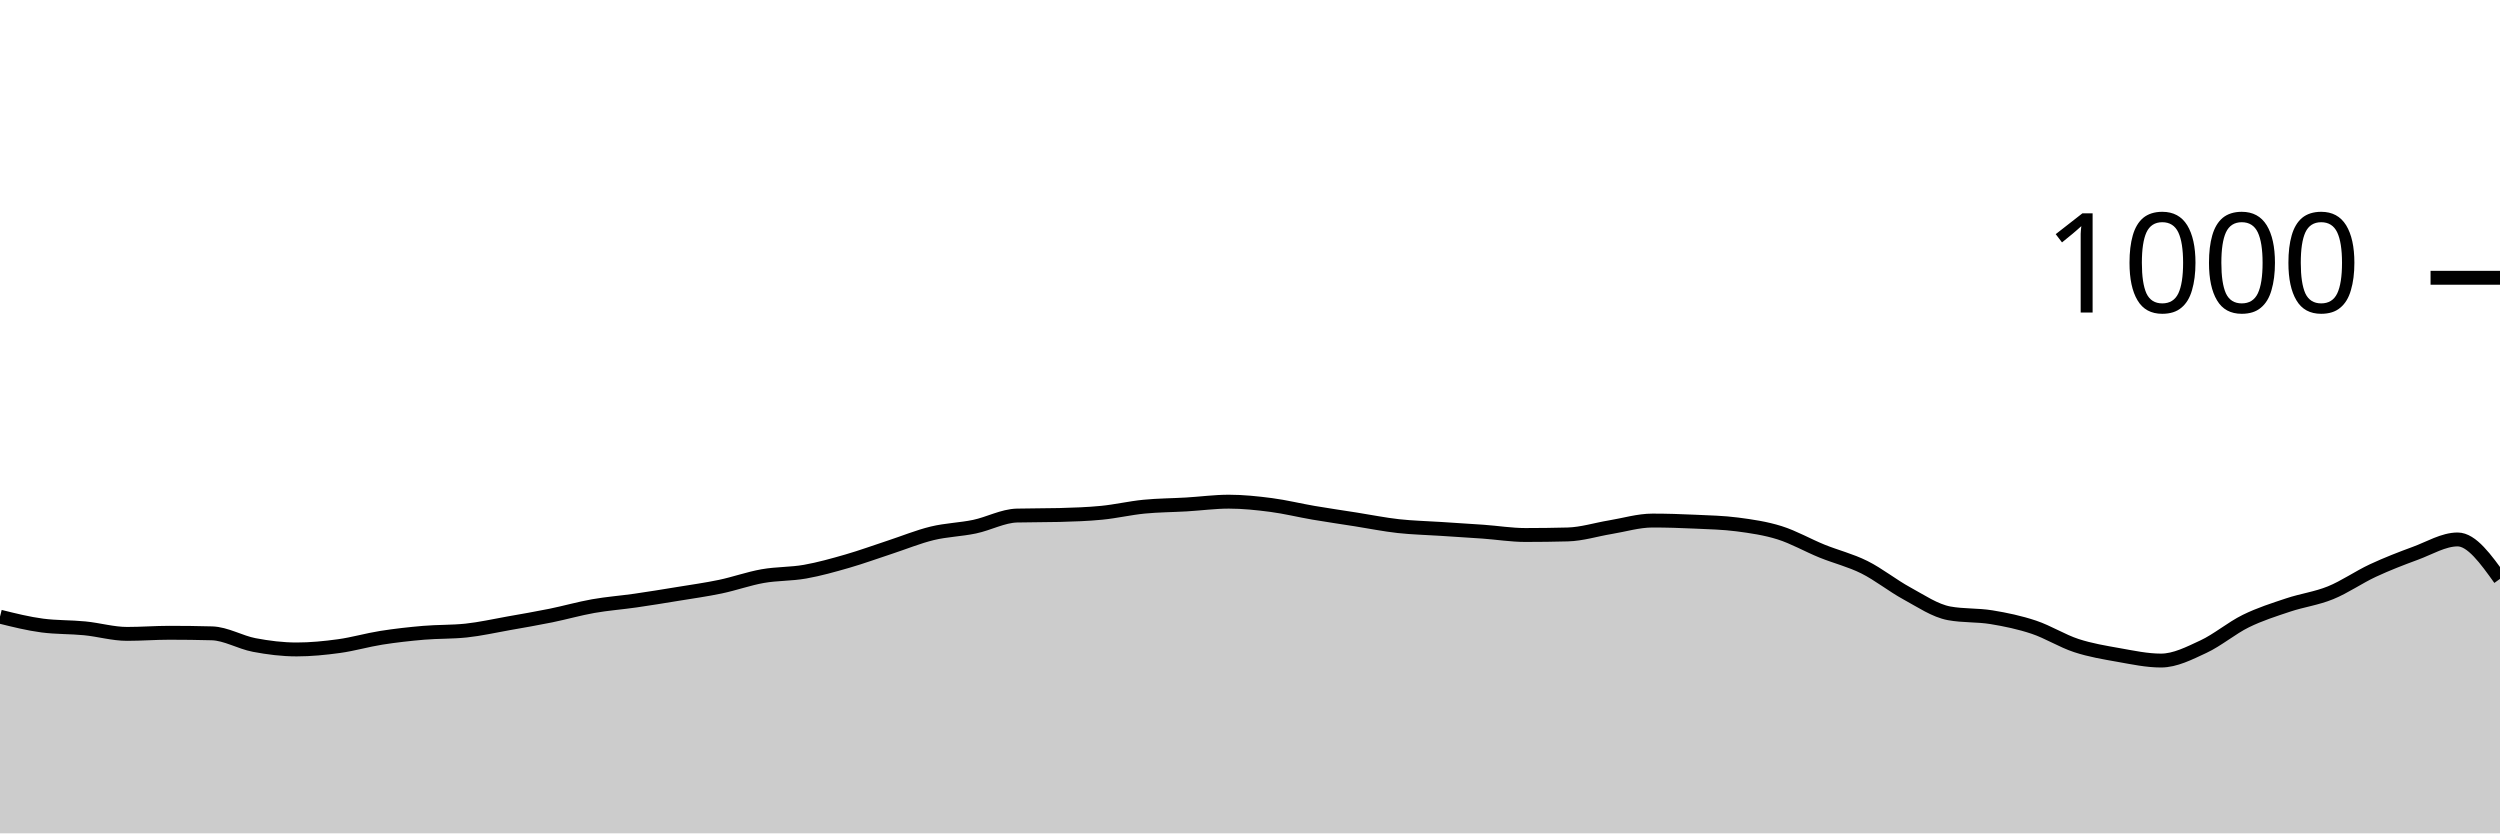
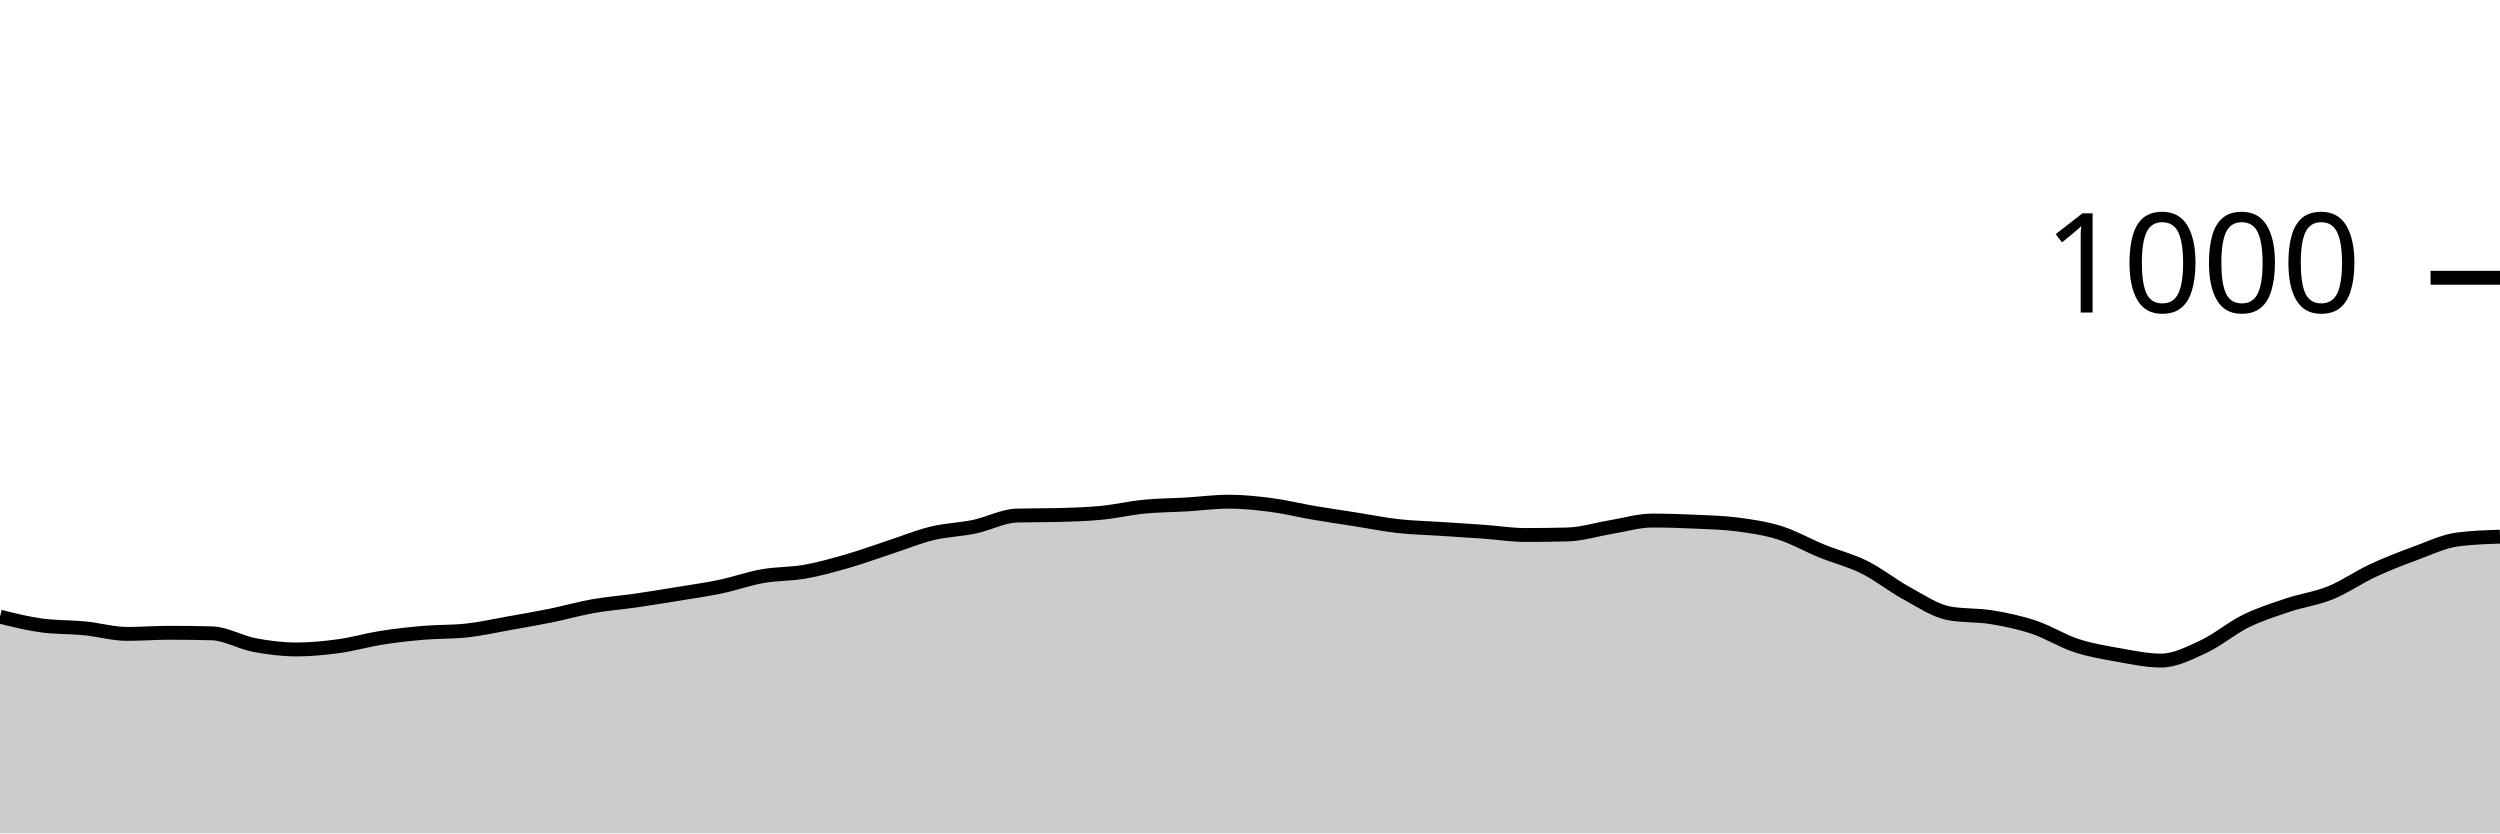
<svg xmlns="http://www.w3.org/2000/svg" viewBox="0 0 180 60">
  <g transform="translate(0,20)">
-     <path class="area" fill="rgba(0, 0, 0, 0.2)" d="M0,24.4C1.017,24.653,2.034,24.907,3.051,25.04C4.068,25.173,5.085,25.14,6.102,25.24C7.119,25.34,8.136,25.64,9.153,25.64C10.169,25.64,11.186,25.56,12.203,25.56C13.22,25.56,14.237,25.573,15.254,25.6C16.271,25.627,17.288,26.247,18.305,26.44C19.322,26.633,20.339,26.76,21.356,26.76C22.373,26.76,23.39,26.66,24.407,26.52C25.424,26.38,26.441,26.08,27.458,25.92C28.475,25.76,29.492,25.647,30.508,25.56C31.525,25.473,32.542,25.507,33.559,25.4C34.576,25.293,35.593,25.06,36.61,24.88C37.627,24.7,38.644,24.527,39.661,24.32C40.678,24.113,41.695,23.82,42.712,23.64C43.729,23.46,44.746,23.387,45.763,23.24C46.78,23.093,47.797,22.927,48.814,22.76C49.831,22.593,50.847,22.453,51.864,22.24C52.881,22.027,53.898,21.66,54.915,21.48C55.932,21.3,56.949,21.34,57.966,21.16C58.983,20.98,60,20.693,61.017,20.4C62.034,20.107,63.051,19.733,64.068,19.4C65.085,19.067,66.102,18.647,67.119,18.4C68.136,18.153,69.153,18.133,70.169,17.92C71.186,17.707,72.203,17.147,73.22,17.12C74.237,17.093,75.254,17.107,76.271,17.08C77.288,17.053,78.305,17.02,79.322,16.92C80.339,16.82,81.356,16.58,82.373,16.48C83.39,16.38,84.407,16.38,85.424,16.32C86.441,16.26,87.458,16.12,88.475,16.12C89.492,16.12,90.508,16.227,91.525,16.36C92.542,16.493,93.559,16.747,94.576,16.92C95.593,17.093,96.61,17.24,97.627,17.4C98.644,17.56,99.661,17.767,100.678,17.88C101.695,17.993,102.712,18.013,103.729,18.08C104.746,18.147,105.763,18.207,106.78,18.28C107.797,18.353,108.814,18.52,109.831,18.52C110.847,18.52,111.864,18.507,112.881,18.48C113.898,18.453,114.915,18.127,115.932,17.96C116.949,17.793,117.966,17.48,118.983,17.48C120,17.48,121.017,17.513,122.034,17.56C123.051,17.607,124.068,17.627,125.085,17.76C126.102,17.893,127.119,18.04,128.136,18.36C129.153,18.68,130.169,19.267,131.186,19.68C132.203,20.093,133.22,20.333,134.237,20.84C135.254,21.347,136.271,22.167,137.288,22.72C138.305,23.273,139.322,23.973,140.339,24.16C141.356,24.347,142.373,24.273,143.39,24.44C144.407,24.607,145.424,24.82,146.441,25.16C147.458,25.5,148.475,26.147,149.492,26.48C150.508,26.813,151.525,26.98,152.542,27.16C153.559,27.34,154.576,27.56,155.593,27.56C156.61,27.56,157.627,27.033,158.644,26.56C159.661,26.087,160.678,25.22,161.695,24.72C162.712,24.22,163.729,23.9,164.746,23.56C165.763,23.22,166.78,23.093,167.797,22.68C168.814,22.267,169.831,21.553,170.847,21.08C171.864,20.607,172.881,20.213,173.898,19.84C174.915,19.467,175.932,18.84,176.949,18.84C177.966,18.84,178.983,20.26,180,21.68L180,40C178.983,40,177.966,40,176.949,40C175.932,40,174.915,40,173.898,40C172.881,40,171.864,40,170.847,40C169.831,40,168.814,40,167.797,40C166.78,40,165.763,40,164.746,40C163.729,40,162.712,40,161.695,40C160.678,40,159.661,40,158.644,40C157.627,40,156.61,40,155.593,40C154.576,40,153.559,40,152.542,40C151.525,40,150.508,40,149.492,40C148.475,40,147.458,40,146.441,40C145.424,40,144.407,40,143.39,40C142.373,40,141.356,40,140.339,40C139.322,40,138.305,40,137.288,40C136.271,40,135.254,40,134.237,40C133.22,40,132.203,40,131.186,40C130.169,40,129.153,40,128.136,40C127.119,40,126.102,40,125.085,40C124.068,40,123.051,40,122.034,40C121.017,40,120,40,118.983,40C117.966,40,116.949,40,115.932,40C114.915,40,113.898,40,112.881,40C111.864,40,110.847,40,109.831,40C108.814,40,107.797,40,106.78,40C105.763,40,104.746,40,103.729,40C102.712,40,101.695,40,100.678,40C99.661,40,98.644,40,97.627,40C96.61,40,95.593,40,94.576,40C93.559,40,92.542,40,91.525,40C90.508,40,89.492,40,88.475,40C87.458,40,86.441,40,85.424,40C84.407,40,83.39,40,82.373,40C81.356,40,80.339,40,79.322,40C78.305,40,77.288,40,76.271,40C75.254,40,74.237,40,73.22,40C72.203,40,71.186,40,70.169,40C69.153,40,68.136,40,67.119,40C66.102,40,65.085,40,64.068,40C63.051,40,62.034,40,61.017,40C60,40,58.983,40,57.966,40C56.949,40,55.932,40,54.915,40C53.898,40,52.881,40,51.864,40C50.847,40,49.831,40,48.814,40C47.797,40,46.78,40,45.763,40C44.746,40,43.729,40,42.712,40C41.695,40,40.678,40,39.661,40C38.644,40,37.627,40,36.61,40C35.593,40,34.576,40,33.559,40C32.542,40,31.525,40,30.508,40C29.492,40,28.475,40,27.458,40C26.441,40,25.424,40,24.407,40C23.39,40,22.373,40,21.356,40C20.339,40,19.322,40,18.305,40C17.288,40,16.271,40,15.254,40C14.237,40,13.22,40,12.203,40C11.186,40,10.169,40,9.153,40C8.136,40,7.119,40,6.102,40C5.085,40,4.068,40,3.051,40C2.034,40,1.017,40,0,40Z" />
-     <path class="line" stroke="black" fill="none" d="M0,24.4C1.017,24.653,2.034,24.907,3.051,25.04C4.068,25.173,5.085,25.14,6.102,25.24C7.119,25.34,8.136,25.64,9.153,25.64C10.169,25.64,11.186,25.56,12.203,25.56C13.22,25.56,14.237,25.573,15.254,25.6C16.271,25.627,17.288,26.247,18.305,26.44C19.322,26.633,20.339,26.76,21.356,26.76C22.373,26.76,23.39,26.66,24.407,26.52C25.424,26.38,26.441,26.08,27.458,25.92C28.475,25.76,29.492,25.647,30.508,25.56C31.525,25.473,32.542,25.507,33.559,25.4C34.576,25.293,35.593,25.06,36.61,24.88C37.627,24.7,38.644,24.527,39.661,24.32C40.678,24.113,41.695,23.82,42.712,23.64C43.729,23.46,44.746,23.387,45.763,23.24C46.78,23.093,47.797,22.927,48.814,22.76C49.831,22.593,50.847,22.453,51.864,22.24C52.881,22.027,53.898,21.66,54.915,21.48C55.932,21.3,56.949,21.34,57.966,21.16C58.983,20.98,60,20.693,61.017,20.4C62.034,20.107,63.051,19.733,64.068,19.4C65.085,19.067,66.102,18.647,67.119,18.4C68.136,18.153,69.153,18.133,70.169,17.92C71.186,17.707,72.203,17.147,73.22,17.12C74.237,17.093,75.254,17.107,76.271,17.08C77.288,17.053,78.305,17.02,79.322,16.92C80.339,16.82,81.356,16.58,82.373,16.48C83.39,16.38,84.407,16.38,85.424,16.32C86.441,16.26,87.458,16.12,88.475,16.12C89.492,16.12,90.508,16.227,91.525,16.36C92.542,16.493,93.559,16.747,94.576,16.92C95.593,17.093,96.61,17.24,97.627,17.4C98.644,17.56,99.661,17.767,100.678,17.88C101.695,17.993,102.712,18.013,103.729,18.08C104.746,18.147,105.763,18.207,106.78,18.28C107.797,18.353,108.814,18.52,109.831,18.52C110.847,18.52,111.864,18.507,112.881,18.48C113.898,18.453,114.915,18.127,115.932,17.96C116.949,17.793,117.966,17.48,118.983,17.48C120,17.48,121.017,17.513,122.034,17.56C123.051,17.607,124.068,17.627,125.085,17.76C126.102,17.893,127.119,18.04,128.136,18.36C129.153,18.68,130.169,19.267,131.186,19.68C132.203,20.093,133.22,20.333,134.237,20.84C135.254,21.347,136.271,22.167,137.288,22.72C138.305,23.273,139.322,23.973,140.339,24.16C141.356,24.347,142.373,24.273,143.39,24.44C144.407,24.607,145.424,24.82,146.441,25.16C147.458,25.5,148.475,26.147,149.492,26.48C150.508,26.813,151.525,26.98,152.542,27.16C153.559,27.34,154.576,27.56,155.593,27.56C156.61,27.56,157.627,27.033,158.644,26.56C159.661,26.087,160.678,25.22,161.695,24.72C162.712,24.22,163.729,23.9,164.746,23.56C165.763,23.22,166.78,23.093,167.797,22.68C168.814,22.267,169.831,21.553,170.847,21.08C171.864,20.607,172.881,20.213,173.898,19.84C174.915,19.467,175.932,18.84,176.949,18.84C177.966,18.84,178.983,20.26,180,21.68" />
+     <path class="area" fill="rgba(0, 0, 0, 0.2)" d="M0,24.4C1.017,24.653,2.034,24.907,3.051,25.04C4.068,25.173,5.085,25.14,6.102,25.24C7.119,25.34,8.136,25.64,9.153,25.64C10.169,25.64,11.186,25.56,12.203,25.56C13.22,25.56,14.237,25.573,15.254,25.6C16.271,25.627,17.288,26.247,18.305,26.44C19.322,26.633,20.339,26.76,21.356,26.76C22.373,26.76,23.39,26.66,24.407,26.52C25.424,26.38,26.441,26.08,27.458,25.92C28.475,25.76,29.492,25.647,30.508,25.56C31.525,25.473,32.542,25.507,33.559,25.4C34.576,25.293,35.593,25.06,36.61,24.88C37.627,24.7,38.644,24.527,39.661,24.32C40.678,24.113,41.695,23.82,42.712,23.64C43.729,23.46,44.746,23.387,45.763,23.24C46.78,23.093,47.797,22.927,48.814,22.76C49.831,22.593,50.847,22.453,51.864,22.24C52.881,22.027,53.898,21.66,54.915,21.48C55.932,21.3,56.949,21.34,57.966,21.16C58.983,20.98,60,20.693,61.017,20.4C62.034,20.107,63.051,19.733,64.068,19.4C65.085,19.067,66.102,18.647,67.119,18.4C68.136,18.153,69.153,18.133,70.169,17.92C71.186,17.707,72.203,17.147,73.22,17.12C74.237,17.093,75.254,17.107,76.271,17.08C77.288,17.053,78.305,17.02,79.322,16.92C80.339,16.82,81.356,16.58,82.373,16.48C83.39,16.38,84.407,16.38,85.424,16.32C86.441,16.26,87.458,16.12,88.475,16.12C89.492,16.12,90.508,16.227,91.525,16.36C92.542,16.493,93.559,16.747,94.576,16.92C95.593,17.093,96.61,17.24,97.627,17.4C98.644,17.56,99.661,17.767,100.678,17.88C101.695,17.993,102.712,18.013,103.729,18.08C104.746,18.147,105.763,18.207,106.78,18.28C107.797,18.353,108.814,18.52,109.831,18.52C110.847,18.52,111.864,18.507,112.881,18.48C113.898,18.453,114.915,18.127,115.932,17.96C116.949,17.793,117.966,17.48,118.983,17.48C120,17.48,121.017,17.513,122.034,17.56C123.051,17.607,124.068,17.627,125.085,17.76C126.102,17.893,127.119,18.04,128.136,18.36C129.153,18.68,130.169,19.267,131.186,19.68C132.203,20.093,133.22,20.333,134.237,20.84C135.254,21.347,136.271,22.167,137.288,22.72C138.305,23.273,139.322,23.973,140.339,24.16C141.356,24.347,142.373,24.273,143.39,24.44C144.407,24.607,145.424,24.82,146.441,25.16C147.458,25.5,148.475,26.147,149.492,26.48C150.508,26.813,151.525,26.98,152.542,27.16C153.559,27.34,154.576,27.56,155.593,27.56C156.61,27.56,157.627,27.033,158.644,26.56C159.661,26.087,160.678,25.22,161.695,24.72C162.712,24.22,163.729,23.9,164.746,23.56C165.763,23.22,166.78,23.093,167.797,22.68C168.814,22.267,169.831,21.553,170.847,21.08C171.864,20.607,172.881,20.213,173.898,19.84C174.915,19.467,175.932,18.973,176.949,18.84C177.966,18.707,178.983,18.673,180,18.64L180,40C178.983,40,177.966,40,176.949,40C175.932,40,174.915,40,173.898,40C172.881,40,171.864,40,170.847,40C169.831,40,168.814,40,167.797,40C166.78,40,165.763,40,164.746,40C163.729,40,162.712,40,161.695,40C160.678,40,159.661,40,158.644,40C157.627,40,156.61,40,155.593,40C154.576,40,153.559,40,152.542,40C151.525,40,150.508,40,149.492,40C148.475,40,147.458,40,146.441,40C145.424,40,144.407,40,143.39,40C142.373,40,141.356,40,140.339,40C139.322,40,138.305,40,137.288,40C136.271,40,135.254,40,134.237,40C133.22,40,132.203,40,131.186,40C130.169,40,129.153,40,128.136,40C127.119,40,126.102,40,125.085,40C124.068,40,123.051,40,122.034,40C121.017,40,120,40,118.983,40C117.966,40,116.949,40,115.932,40C114.915,40,113.898,40,112.881,40C111.864,40,110.847,40,109.831,40C108.814,40,107.797,40,106.78,40C105.763,40,104.746,40,103.729,40C102.712,40,101.695,40,100.678,40C99.661,40,98.644,40,97.627,40C96.61,40,95.593,40,94.576,40C93.559,40,92.542,40,91.525,40C90.508,40,89.492,40,88.475,40C87.458,40,86.441,40,85.424,40C84.407,40,83.39,40,82.373,40C81.356,40,80.339,40,79.322,40C78.305,40,77.288,40,76.271,40C75.254,40,74.237,40,73.22,40C72.203,40,71.186,40,70.169,40C69.153,40,68.136,40,67.119,40C66.102,40,65.085,40,64.068,40C63.051,40,62.034,40,61.017,40C60,40,58.983,40,57.966,40C56.949,40,55.932,40,54.915,40C53.898,40,52.881,40,51.864,40C50.847,40,49.831,40,48.814,40C47.797,40,46.78,40,45.763,40C44.746,40,43.729,40,42.712,40C41.695,40,40.678,40,39.661,40C38.644,40,37.627,40,36.61,40C35.593,40,34.576,40,33.559,40C32.542,40,31.525,40,30.508,40C29.492,40,28.475,40,27.458,40C26.441,40,25.424,40,24.407,40C23.39,40,22.373,40,21.356,40C20.339,40,19.322,40,18.305,40C17.288,40,16.271,40,15.254,40C14.237,40,13.22,40,12.203,40C11.186,40,10.169,40,9.153,40C8.136,40,7.119,40,6.102,40C5.085,40,4.068,40,3.051,40C2.034,40,1.017,40,0,40Z" />
+     <path class="line" stroke="black" fill="none" d="M0,24.4C1.017,24.653,2.034,24.907,3.051,25.04C4.068,25.173,5.085,25.14,6.102,25.24C7.119,25.34,8.136,25.64,9.153,25.64C10.169,25.64,11.186,25.56,12.203,25.56C13.22,25.56,14.237,25.573,15.254,25.6C16.271,25.627,17.288,26.247,18.305,26.44C19.322,26.633,20.339,26.76,21.356,26.76C22.373,26.76,23.39,26.66,24.407,26.52C25.424,26.38,26.441,26.08,27.458,25.92C28.475,25.76,29.492,25.647,30.508,25.56C31.525,25.473,32.542,25.507,33.559,25.4C34.576,25.293,35.593,25.06,36.61,24.88C37.627,24.7,38.644,24.527,39.661,24.32C40.678,24.113,41.695,23.82,42.712,23.64C43.729,23.46,44.746,23.387,45.763,23.24C46.78,23.093,47.797,22.927,48.814,22.76C49.831,22.593,50.847,22.453,51.864,22.24C52.881,22.027,53.898,21.66,54.915,21.48C55.932,21.3,56.949,21.34,57.966,21.16C58.983,20.98,60,20.693,61.017,20.4C62.034,20.107,63.051,19.733,64.068,19.4C65.085,19.067,66.102,18.647,67.119,18.4C68.136,18.153,69.153,18.133,70.169,17.92C71.186,17.707,72.203,17.147,73.22,17.12C74.237,17.093,75.254,17.107,76.271,17.08C77.288,17.053,78.305,17.02,79.322,16.92C80.339,16.82,81.356,16.58,82.373,16.48C83.39,16.38,84.407,16.38,85.424,16.32C86.441,16.26,87.458,16.12,88.475,16.12C89.492,16.12,90.508,16.227,91.525,16.36C92.542,16.493,93.559,16.747,94.576,16.92C95.593,17.093,96.61,17.24,97.627,17.4C98.644,17.56,99.661,17.767,100.678,17.88C101.695,17.993,102.712,18.013,103.729,18.08C104.746,18.147,105.763,18.207,106.78,18.28C107.797,18.353,108.814,18.52,109.831,18.52C110.847,18.52,111.864,18.507,112.881,18.48C113.898,18.453,114.915,18.127,115.932,17.96C116.949,17.793,117.966,17.48,118.983,17.48C120,17.48,121.017,17.513,122.034,17.56C123.051,17.607,124.068,17.627,125.085,17.76C126.102,17.893,127.119,18.04,128.136,18.36C129.153,18.68,130.169,19.267,131.186,19.68C132.203,20.093,133.22,20.333,134.237,20.84C135.254,21.347,136.271,22.167,137.288,22.72C138.305,23.273,139.322,23.973,140.339,24.16C141.356,24.347,142.373,24.273,143.39,24.44C144.407,24.607,145.424,24.82,146.441,25.16C147.458,25.5,148.475,26.147,149.492,26.48C150.508,26.813,151.525,26.98,152.542,27.16C153.559,27.34,154.576,27.56,155.593,27.56C156.61,27.56,157.627,27.033,158.644,26.56C159.661,26.087,160.678,25.22,161.695,24.72C162.712,24.22,163.729,23.9,164.746,23.56C165.763,23.22,166.78,23.093,167.797,22.68C168.814,22.267,169.831,21.553,170.847,21.08C171.864,20.607,172.881,20.213,173.898,19.84C174.915,19.467,175.932,18.973,176.949,18.84C177.966,18.707,178.983,18.673,180,18.64" />
    <path class="axis-ceiling" stroke-width="1" stroke="black" fill="none" d="M175,0L180,0" />
    <text class="axis-ceiling-label" font-family="sans-serif" text-anchor="end" font-size="10px" x="170" y="2.5">1000</text>
  </g>
</svg>
